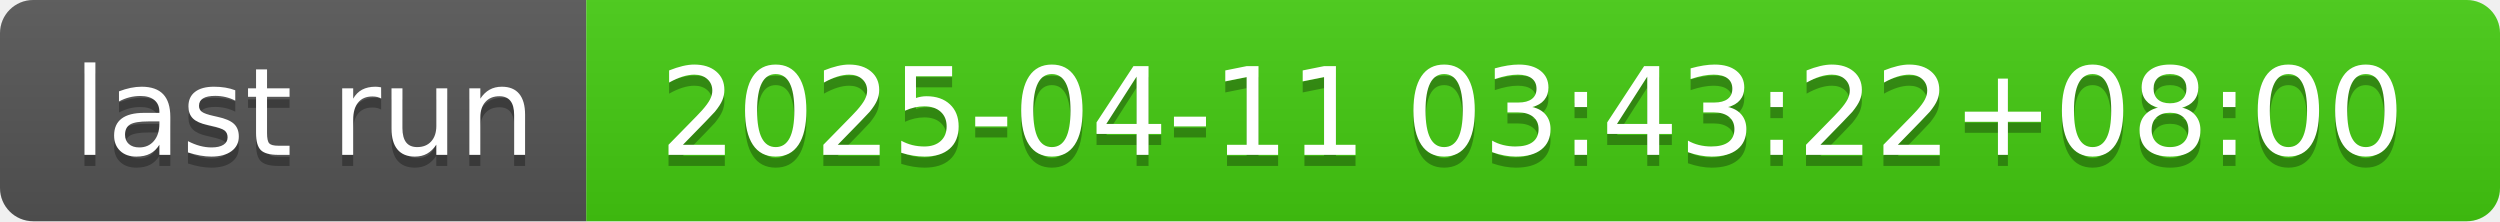
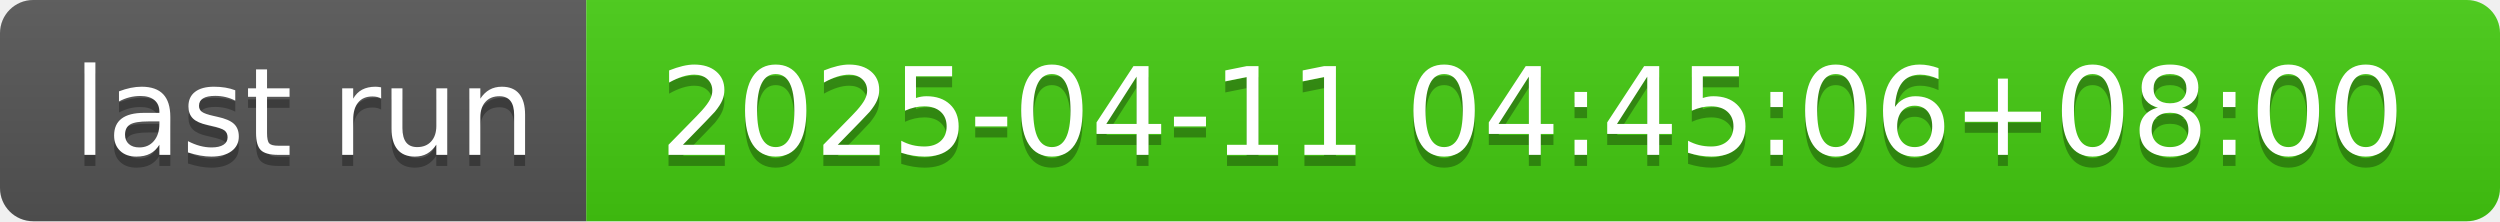
- <svg xmlns="http://www.w3.org/2000/svg" width="226" height="20" role="img" aria-label="last run: 2025-04-11 03:43:22+08:00">
+ <svg xmlns="http://www.w3.org/2000/svg" width="226" height="20" role="img" aria-label="last run: 2025-04-11 04:45:06+08:00">
  <linearGradient id="s" x2="0" y2="100%">
    <stop offset="0" stop-color="#bbb" stop-opacity=".1" />
    <stop offset="1" stop-opacity=".1" />
  </linearGradient>
  <clipPath id="r">
    <rect width="226" height="20" rx="3" fill="#fff" />
  </clipPath>
  <g clip-path="url(#r)">
    <rect width="53" height="20" fill="#555" />
    <rect x="53" width="173" height="20" fill="#4c1" />
    <rect width="226" height="20" fill="url(#s)" />
  </g>
  <g fill="#fff" text-anchor="middle" font-family="Verdana,Geneva,DejaVu Sans,sans-serif" text-rendering="geometricPrecision" font-size="110">
    <text aria-hidden="true" x="275" y="150" fill="#010101" fill-opacity=".3" transform="scale(.1)" textLength="430">last run</text>
    <text x="275" y="140" transform="scale(.1)" fill="#fff" textLength="430">last run</text>
-     <text aria-hidden="true" x="1385" y="150" fill="#010101" fill-opacity=".3" transform="scale(.1)" textLength="1630">2025-04-11 03:43:22+08:00</text>
-     <text x="1385" y="140" transform="scale(.1)" fill="#fff" textLength="1630">2025-04-11 03:43:22+08:00</text>
+     <text aria-hidden="true" x="1385" y="150" fill="#010101" fill-opacity=".3" transform="scale(.1)" textLength="1630">2025-04-11 04:45:06+08:00</text>
+     <text x="1385" y="140" transform="scale(.1)" fill="#fff" textLength="1630">2025-04-11 04:45:06+08:00</text>
  </g>
</svg>
